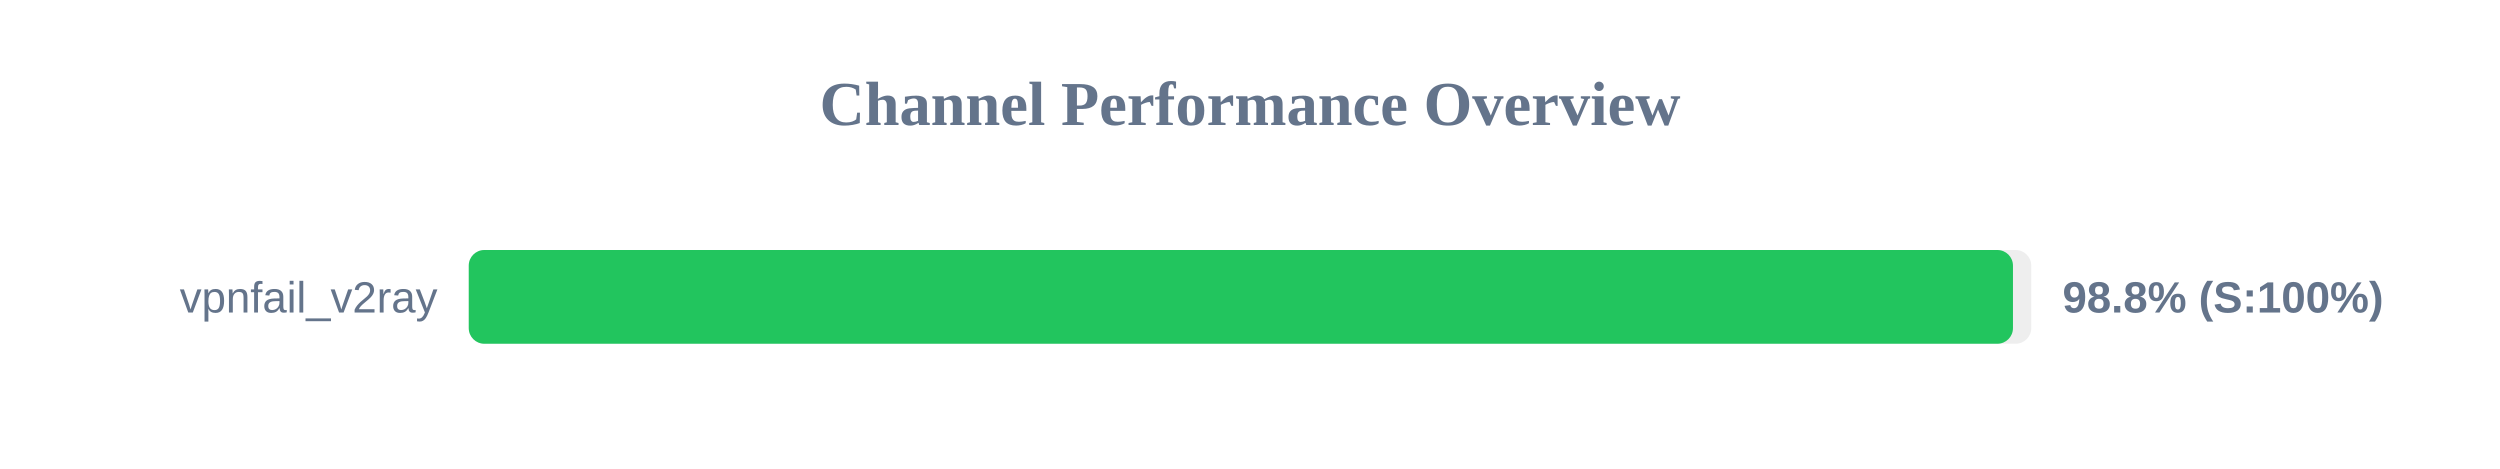
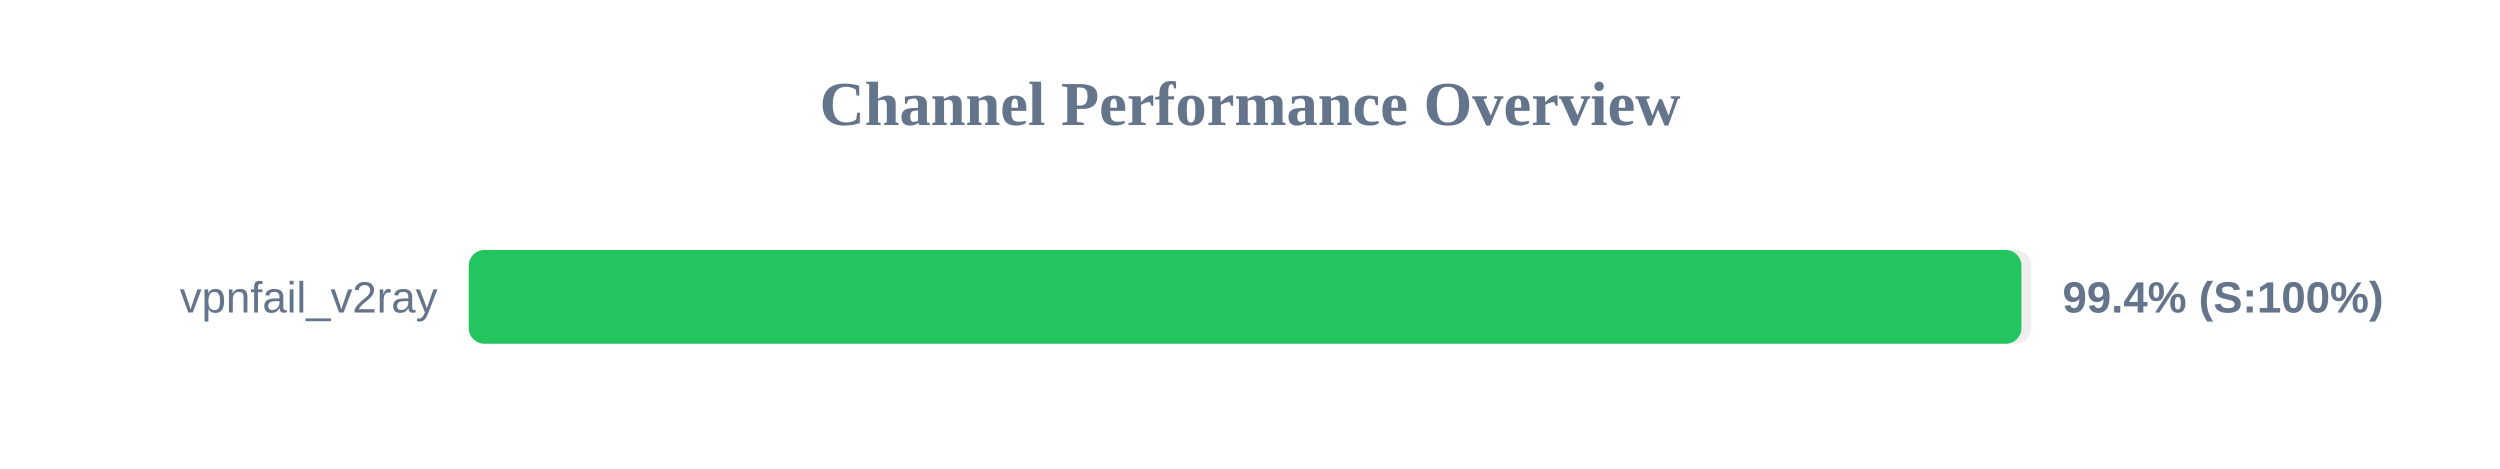
<svg xmlns="http://www.w3.org/2000/svg" width="800" height="150" version="1.1">
  <style>
        .row { font: 14px Arial; fill: #64748b; }
        .score { font: bold 14px Arial; fill: #64748b; }
    </style>
  <text x="400" y="40" text-anchor="middle" font-size="20px" font-weight="bold" fill="#64748b">Channel Performance Overview</text>
  <rect x="150" y="80" width="500" height="30" fill="#eee" rx="5" />
-   <rect x="150" y="80" width="494.15" height="30" fill="#22c55e" rx="5" />
+   <rect x="150" y="80" width="496.85" height="30" fill="#22c55e" rx="5" />
  <text x="140" y="100" text-anchor="end" class="row">vpnfail_v2ray</text>
-   <text x="660" y="100" text-anchor="start" class="score">98.8% (S:100%)</text>
+   <text x="660" y="100" text-anchor="start" class="score">99.4% (S:100%)</text>
</svg>
